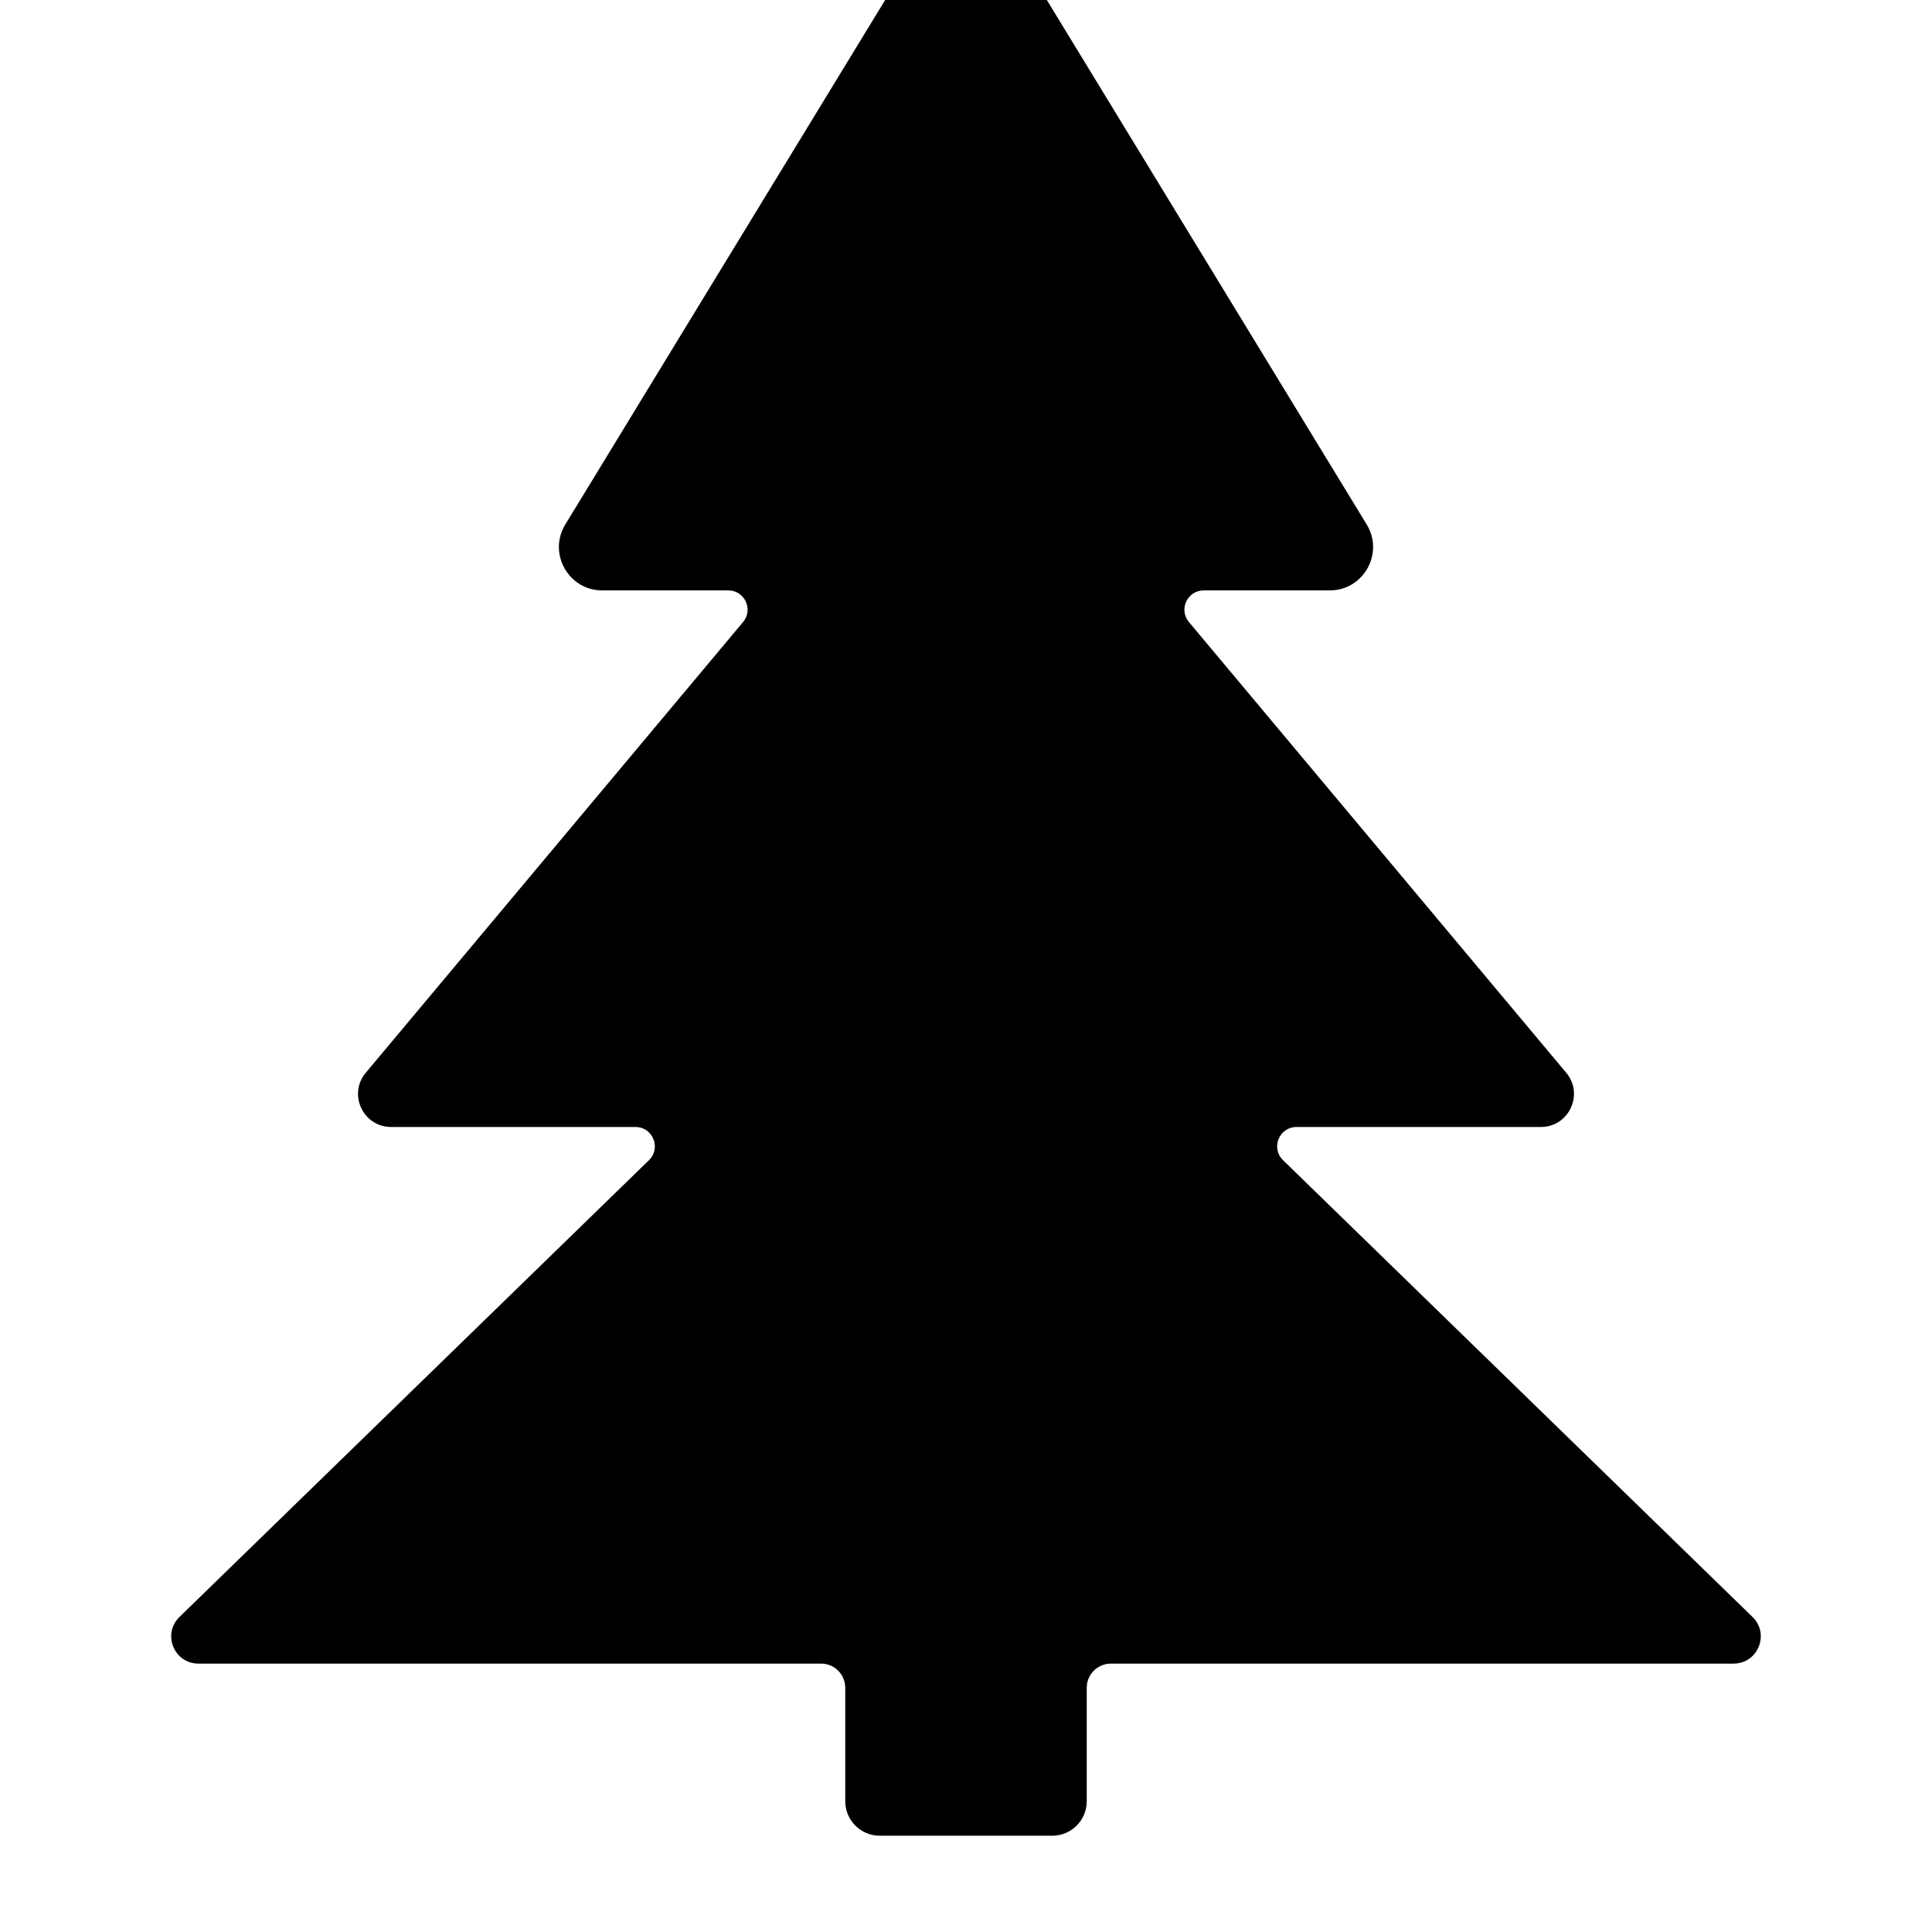
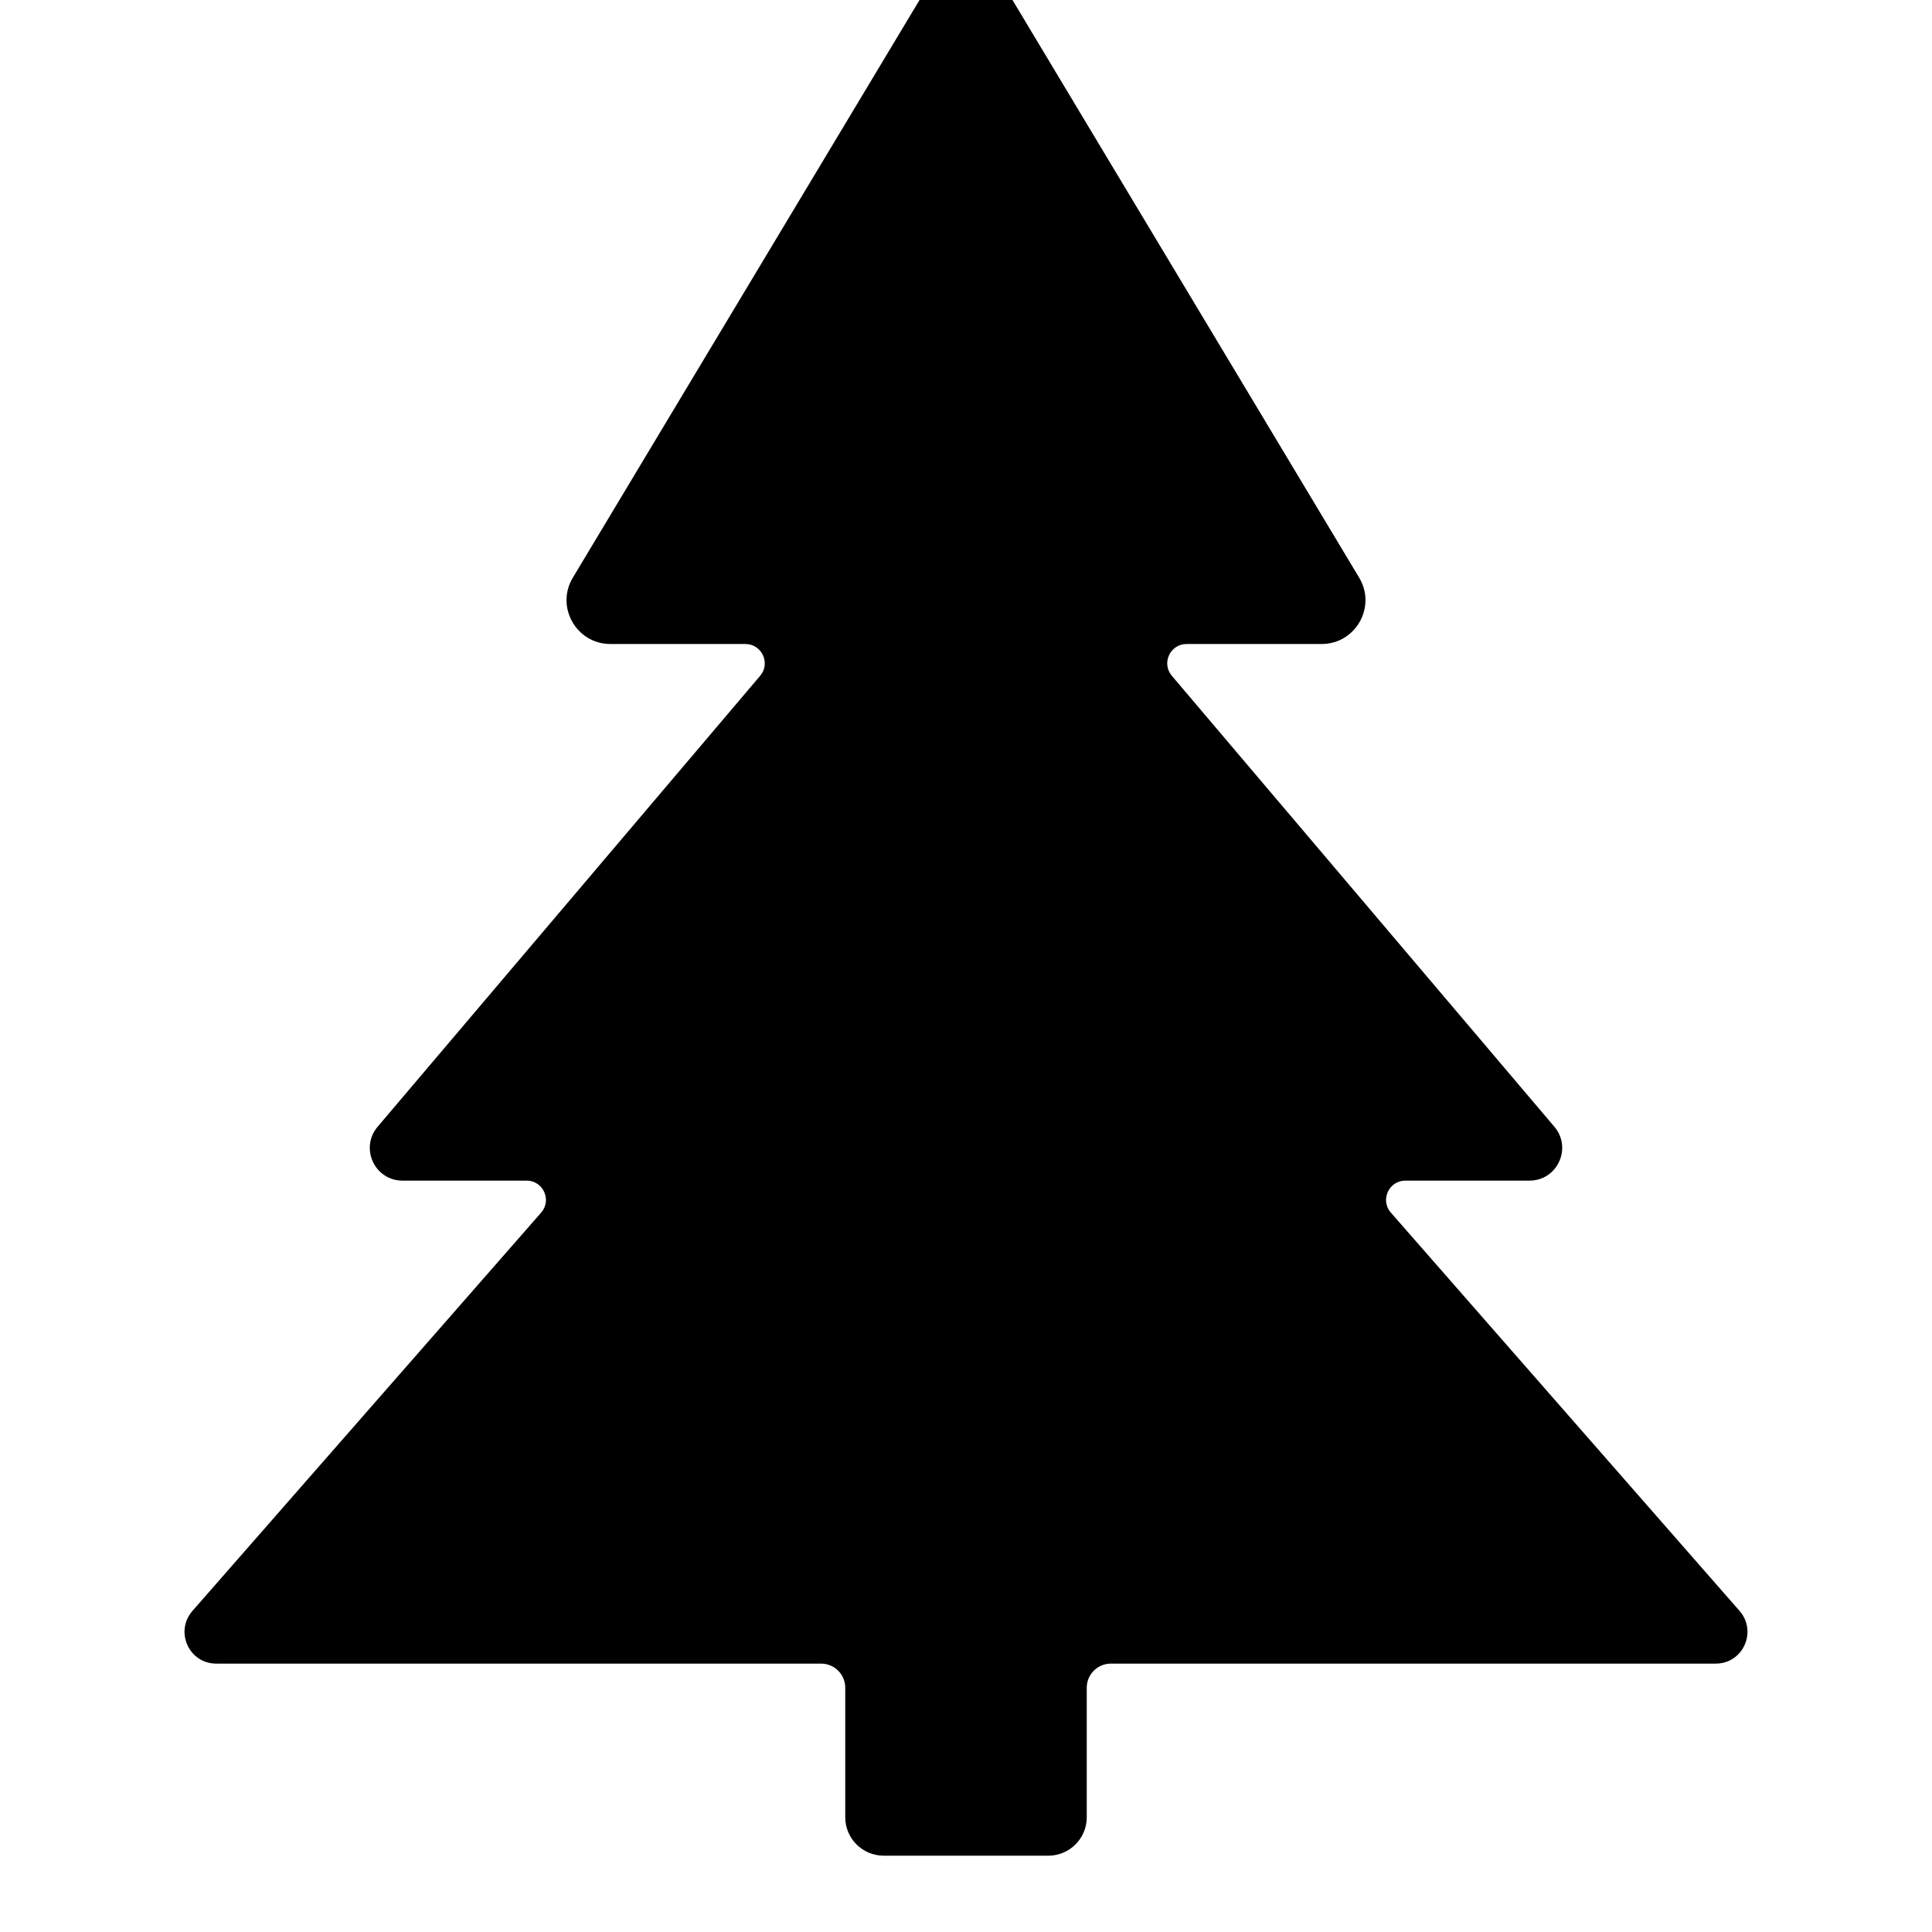
<svg xmlns="http://www.w3.org/2000/svg" width="12" height="12" viewBox="0 0 12 12">
-   <path fill="currentColor" d="M6.26 -0.397L8.489 3.258C8.598 3.437 8.469 3.667 8.26 3.667L7.477 3.667C7.375 3.667 7.319 3.786 7.385 3.864L9.728 6.663C9.84 6.796 9.745 7 9.57 7L8.053 7C7.945 7 7.892 7.131 7.969 7.206L10.885 10.043C10.994 10.149 10.919 10.333 10.767 10.333L6.9 10.333C6.817 10.333 6.75 10.4 6.75 10.483L6.75 11.188C6.75 11.306 6.654 11.402 6.536 11.402L5.464 11.402C5.346 11.402 5.25 11.306 5.25 11.188L5.25 10.483C5.25 10.4 5.183 10.333 5.1 10.333L1.233 10.333C1.081 10.333 1.006 10.149 1.115 10.043L4.031 7.206C4.108 7.131 4.055 7 3.947 7L2.43 7C2.255 7 2.16 6.796 2.272 6.663L4.615 3.864C4.681 3.786 4.625 3.667 4.523 3.667L3.74 3.667C3.531 3.667 3.402 3.437 3.511 3.258L5.74 -0.397C5.859 -0.591 6.141 -0.591 6.26 -0.397Z" />
+   <path fill="currentColor" d="M6.255 -0.056L8.442 3.588C8.551 3.769 8.42 4 8.209 4L7.37 4C7.268 4 7.212 4.12 7.279 4.198L9.655 6.999C9.766 7.131 9.673 7.333 9.5 7.333L8.729 7.333C8.626 7.333 8.571 7.455 8.639 7.532L10.805 10.006C10.916 10.134 10.826 10.333 10.657 10.333L6.9 10.333C6.817 10.333 6.75 10.4 6.75 10.483L6.75 11.288C6.75 11.419 6.643 11.526 6.511 11.526L5.489 11.526C5.357 11.526 5.25 11.419 5.25 11.288L5.25 10.483C5.25 10.4 5.183 10.333 5.1 10.333L1.343 10.333C1.174 10.333 1.084 10.134 1.195 10.006L3.361 7.532C3.429 7.455 3.374 7.333 3.271 7.333L2.5 7.333C2.327 7.333 2.234 7.131 2.345 6.999L4.721 4.198C4.788 4.12 4.732 4 4.63 4L3.791 4C3.58 4 3.449 3.769 3.558 3.588L5.745 -0.056C5.861 -0.248 6.139 -0.248 6.255 -0.056Z" />
</svg>
